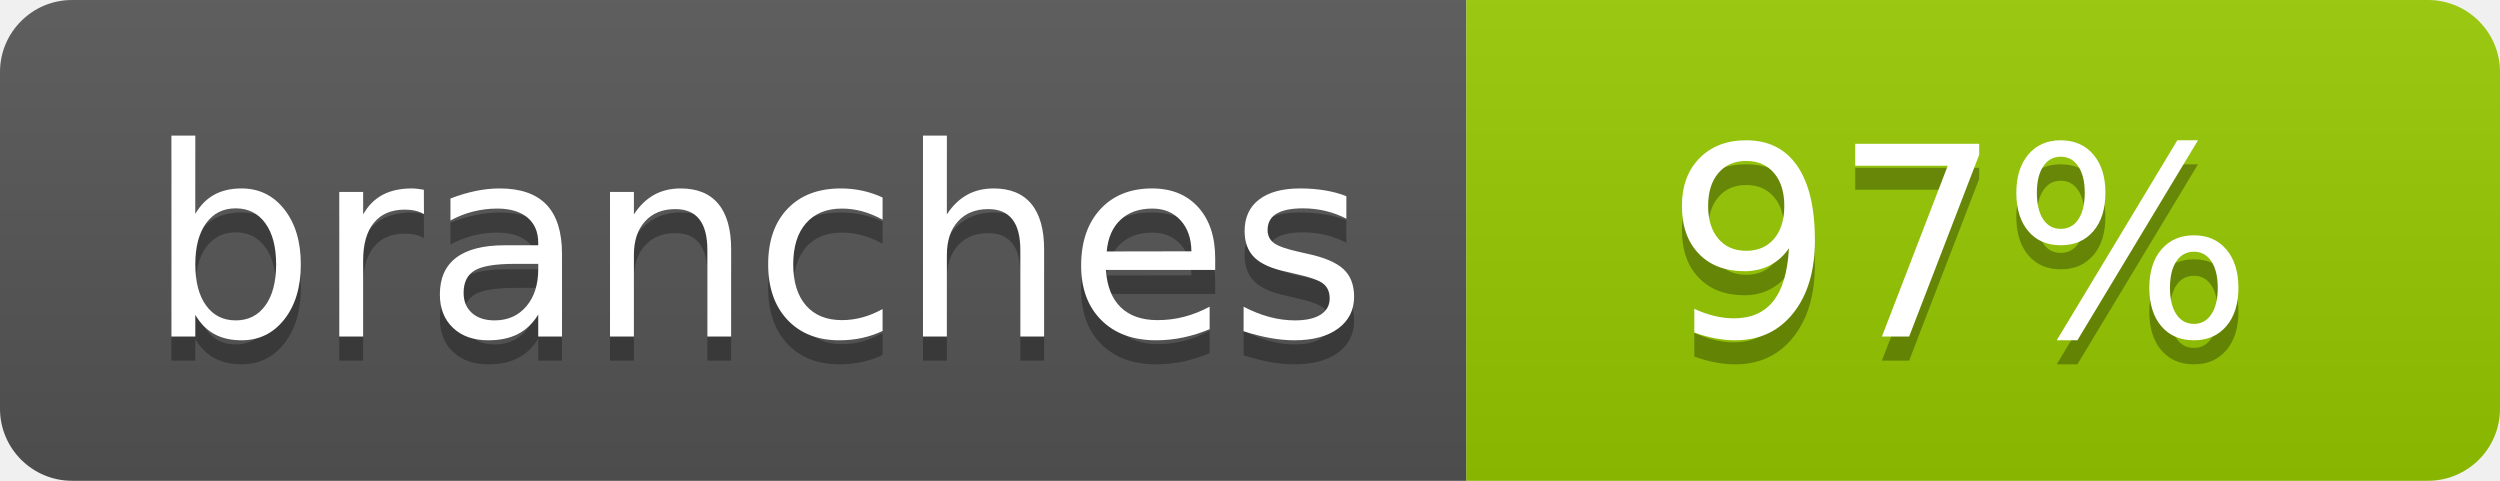
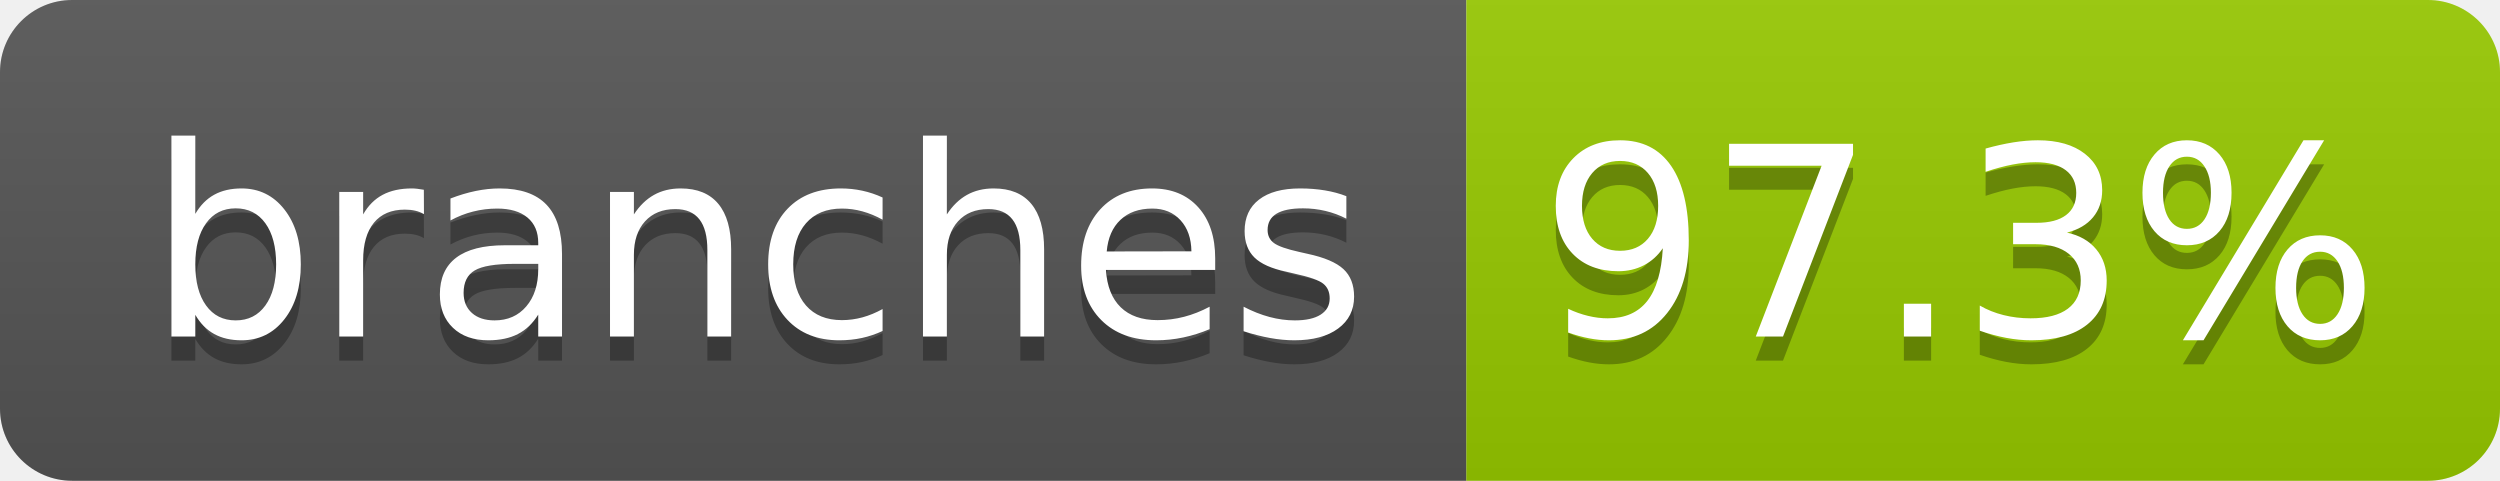
- <svg xmlns="http://www.w3.org/2000/svg" width="104" height="20" role="img" aria-label="branches: 97%">
+ <svg xmlns="http://www.w3.org/2000/svg" width="104" height="20" role="img" aria-label="branches: 97.3%">
  <linearGradient id="s" x2="0" y2="100%">
    <stop offset="0" stop-color="#bbb" stop-opacity=".1" />
    <stop offset="1" stop-opacity=".1" />
  </linearGradient>
  <clipPath id="r">
    <rect width="104" height="20" rx="3" fill="#fff" />
  </clipPath>
  <g clip-path="url(#r)">
    <rect width="61" height="20" fill="#555" />
    <rect x="61" width="43" height="20" fill="#97ca00" />
    <rect width="104" height="20" fill="url(#s)" />
  </g>
  <g fill="#fff" text-anchor="middle" font-family="Verdana,Geneva,DejaVu Sans,sans-serif" text-rendering="geometricPrecision" font-size="110">
    <text aria-hidden="true" x="315" y="150" fill="#010101" fill-opacity=".3" transform="scale(.1)" textLength="510">branches</text>
    <text x="315" y="140" transform="scale(.1)" fill="#fff" textLength="510">branches</text>
-     <text aria-hidden="true" x="815" y="150" fill="#010101" fill-opacity=".3" transform="scale(.1)" textLength="250">97%</text>
-     <text x="815" y="140" transform="scale(.1)" fill="#fff" textLength="250">97%</text>
+     <text aria-hidden="true" x="815" y="150" fill="#010101" fill-opacity=".3" transform="scale(.1)" textLength="330">97.3%</text>
+     <text x="815" y="140" transform="scale(.1)" fill="#fff" textLength="330">97.3%</text>
  </g>
</svg>
